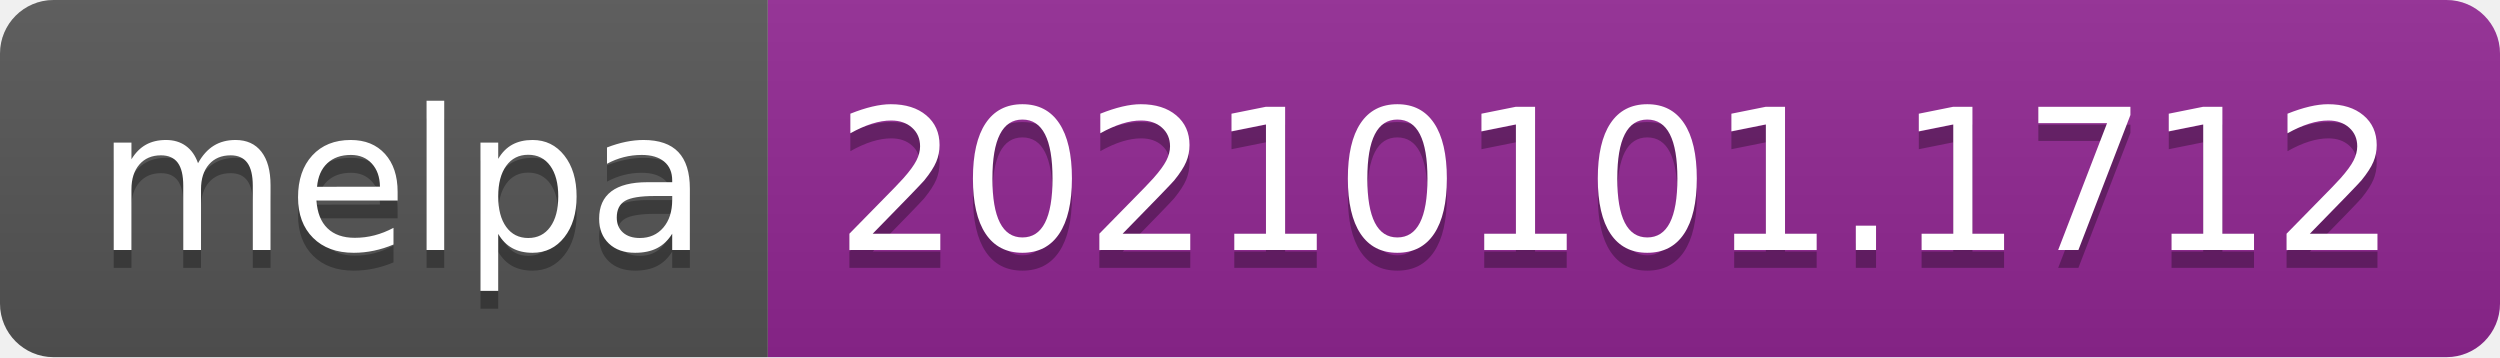
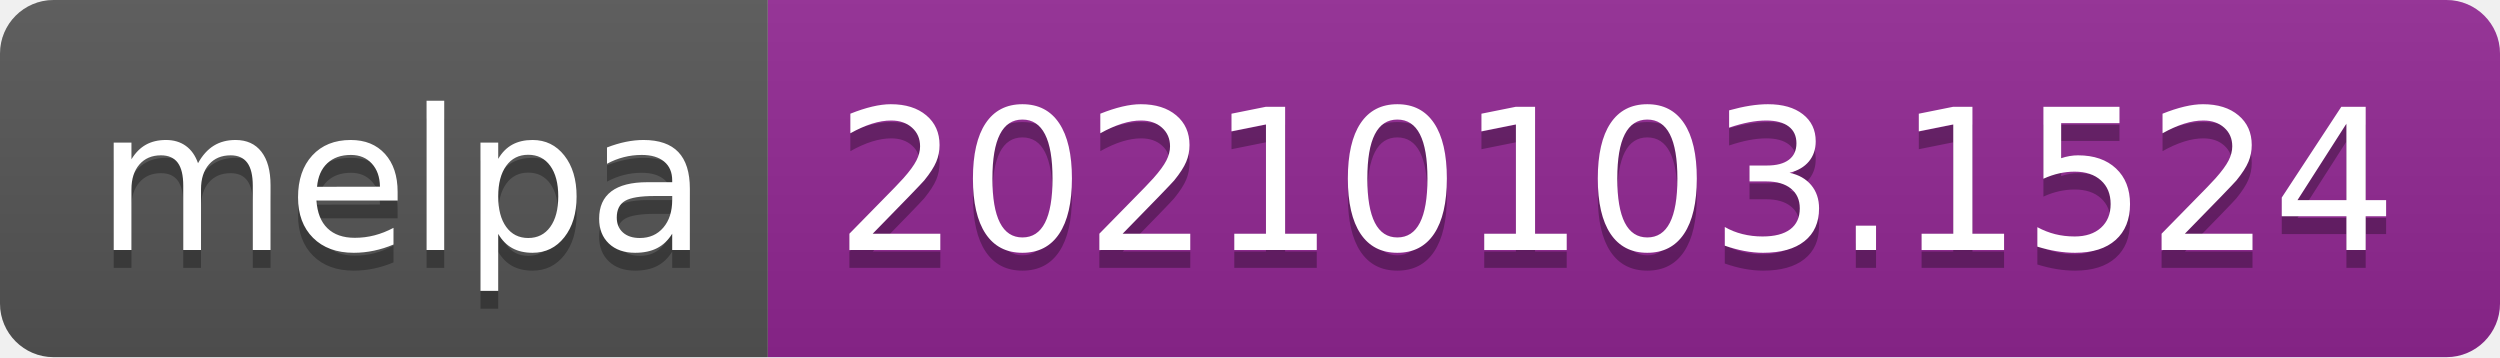
- <svg xmlns="http://www.w3.org/2000/svg" width="140" height="20" role="img" aria-label="melpa: 20210101.1712">
+ <svg xmlns="http://www.w3.org/2000/svg" width="140" height="20" role="img" aria-label="melpa: 20210103.1524">
  <linearGradient id="s" x2="0" y2="100%">
    <stop offset="0" stop-color="#bbb" stop-opacity=".1" />
    <stop offset="1" stop-opacity=".1" />
  </linearGradient>
  <clipPath id="r">
    <rect width="140" height="20" rx="3" fill="#fff" />
  </clipPath>
  <g clip-path="url(#r)">
    <rect width="43" height="20" fill="#555" />
    <rect x="43" width="97" height="20" fill="#922793" />
    <rect width="140" height="20" fill="url(#s)" />
  </g>
  <g fill="#fff" text-anchor="middle" font-family="Verdana,Geneva,DejaVu Sans,sans-serif" text-rendering="geometricPrecision" font-size="110">
    <text aria-hidden="true" x="225" y="150" fill="#010101" fill-opacity=".3" transform="scale(.1)" textLength="330">melpa</text>
    <text x="225" y="140" transform="scale(.1)" fill="#fff" textLength="330">melpa</text>
-     <text aria-hidden="true" x="905" y="150" fill="#010101" fill-opacity=".3" transform="scale(.1)" textLength="870">20210101.1712</text>
-     <text x="905" y="140" transform="scale(.1)" fill="#fff" textLength="870">20210101.1712</text>
+     <text aria-hidden="true" x="905" y="150" fill="#010101" fill-opacity=".3" transform="scale(.1)" textLength="870">20210103.1524</text>
+     <text x="905" y="140" transform="scale(.1)" fill="#fff" textLength="870">20210103.1524</text>
  </g>
</svg>
